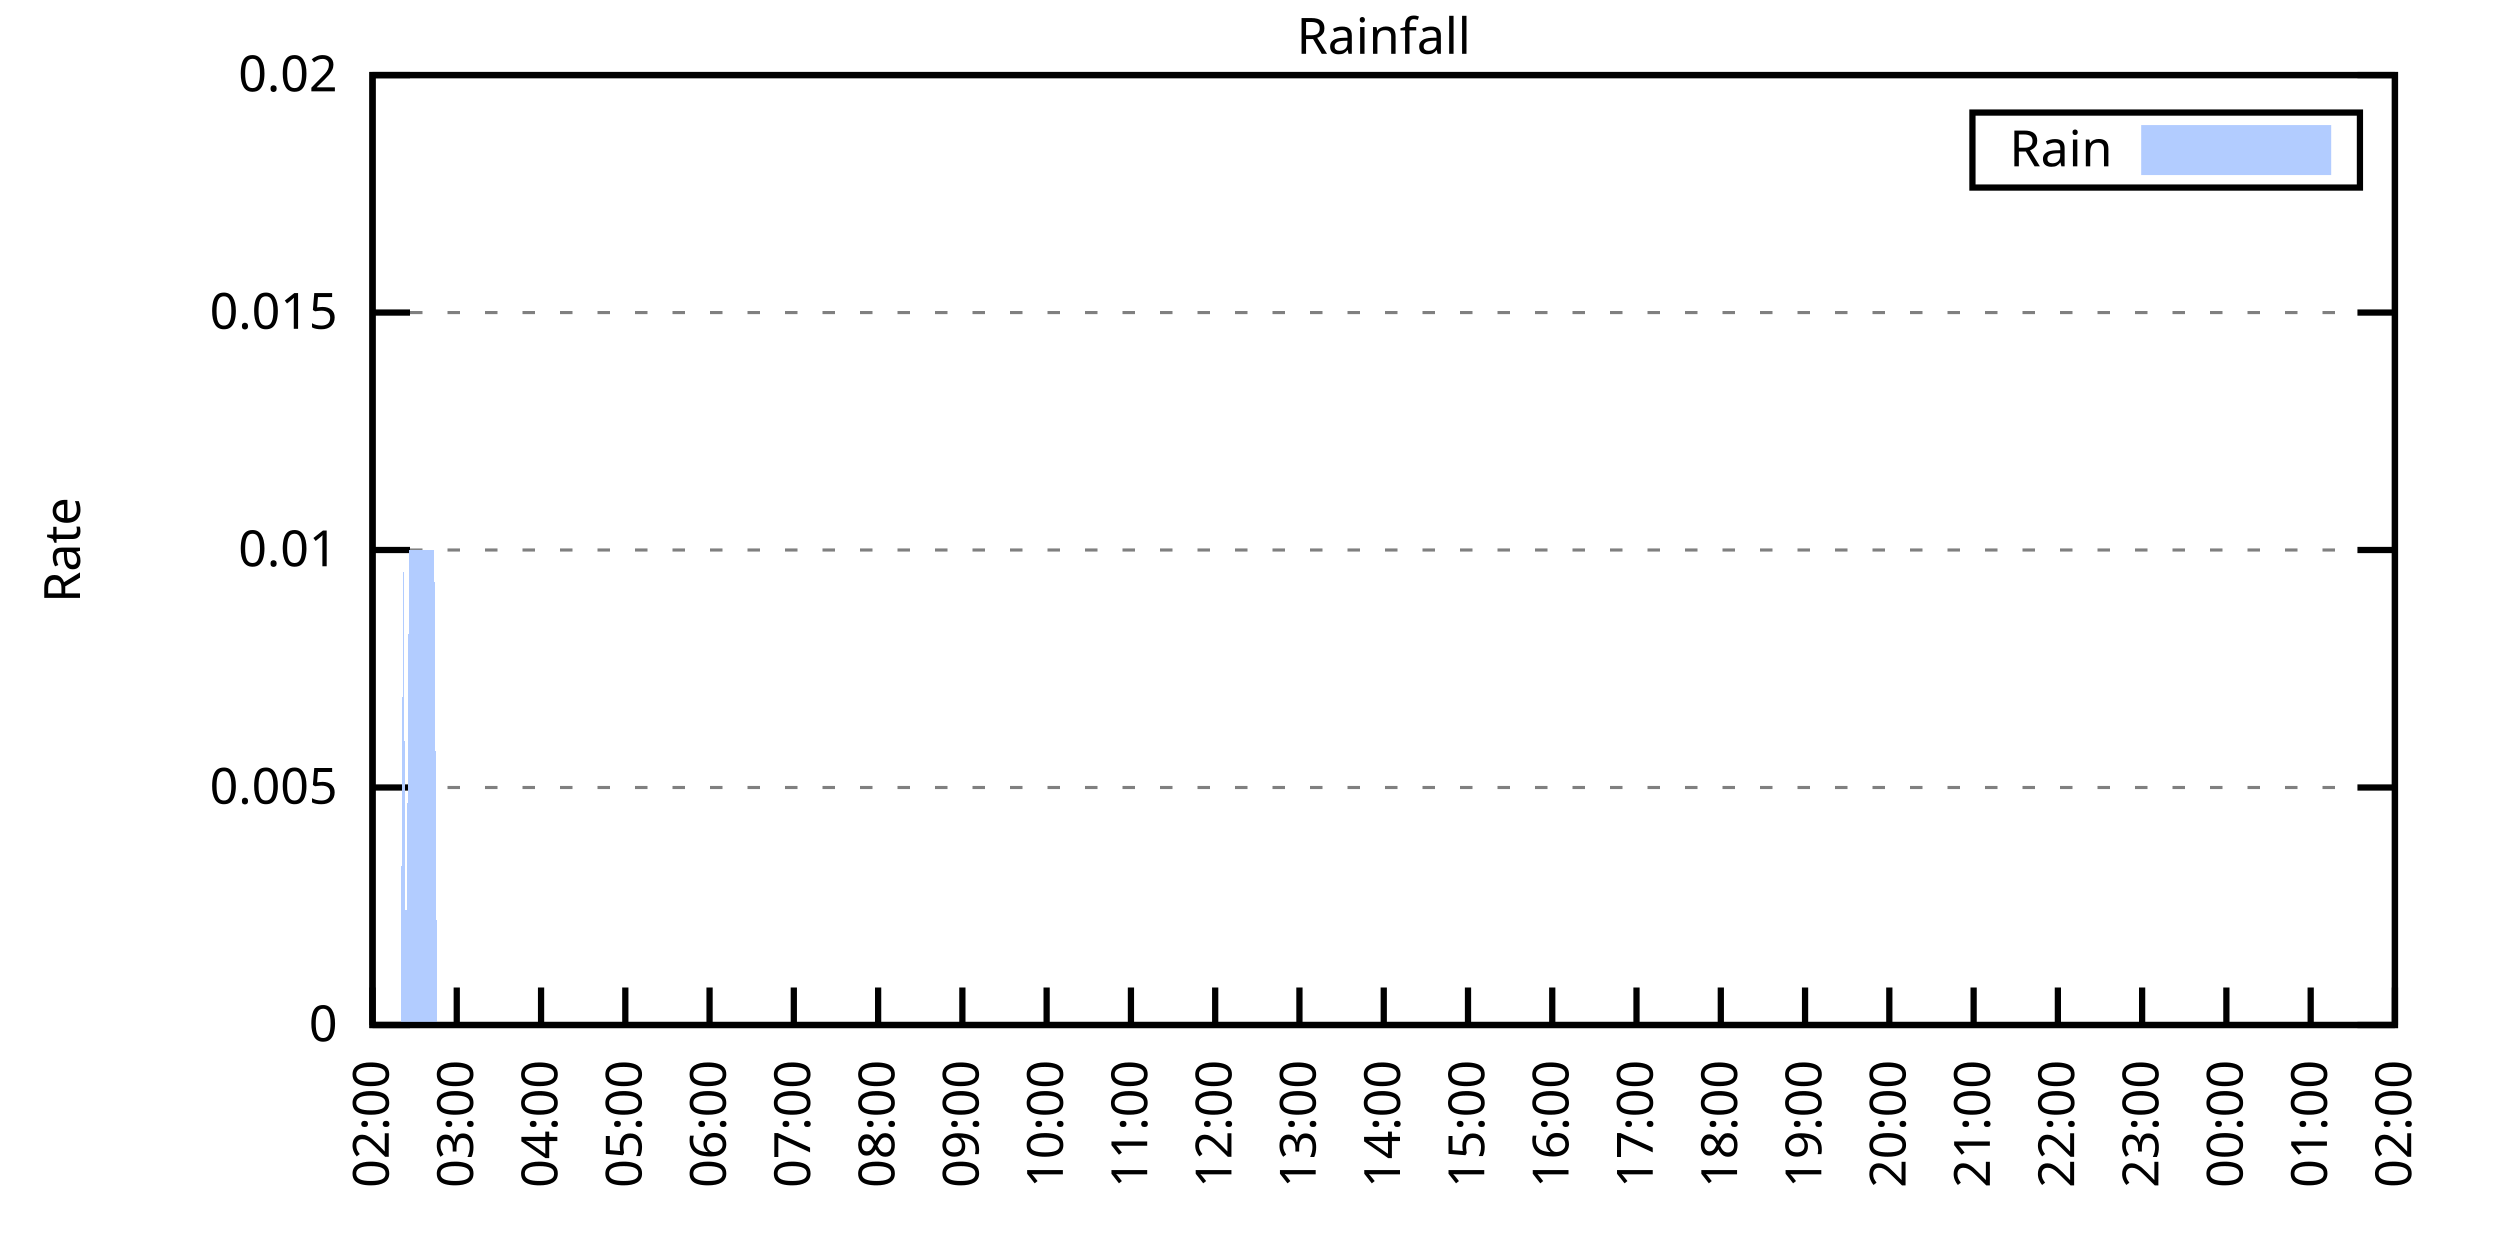
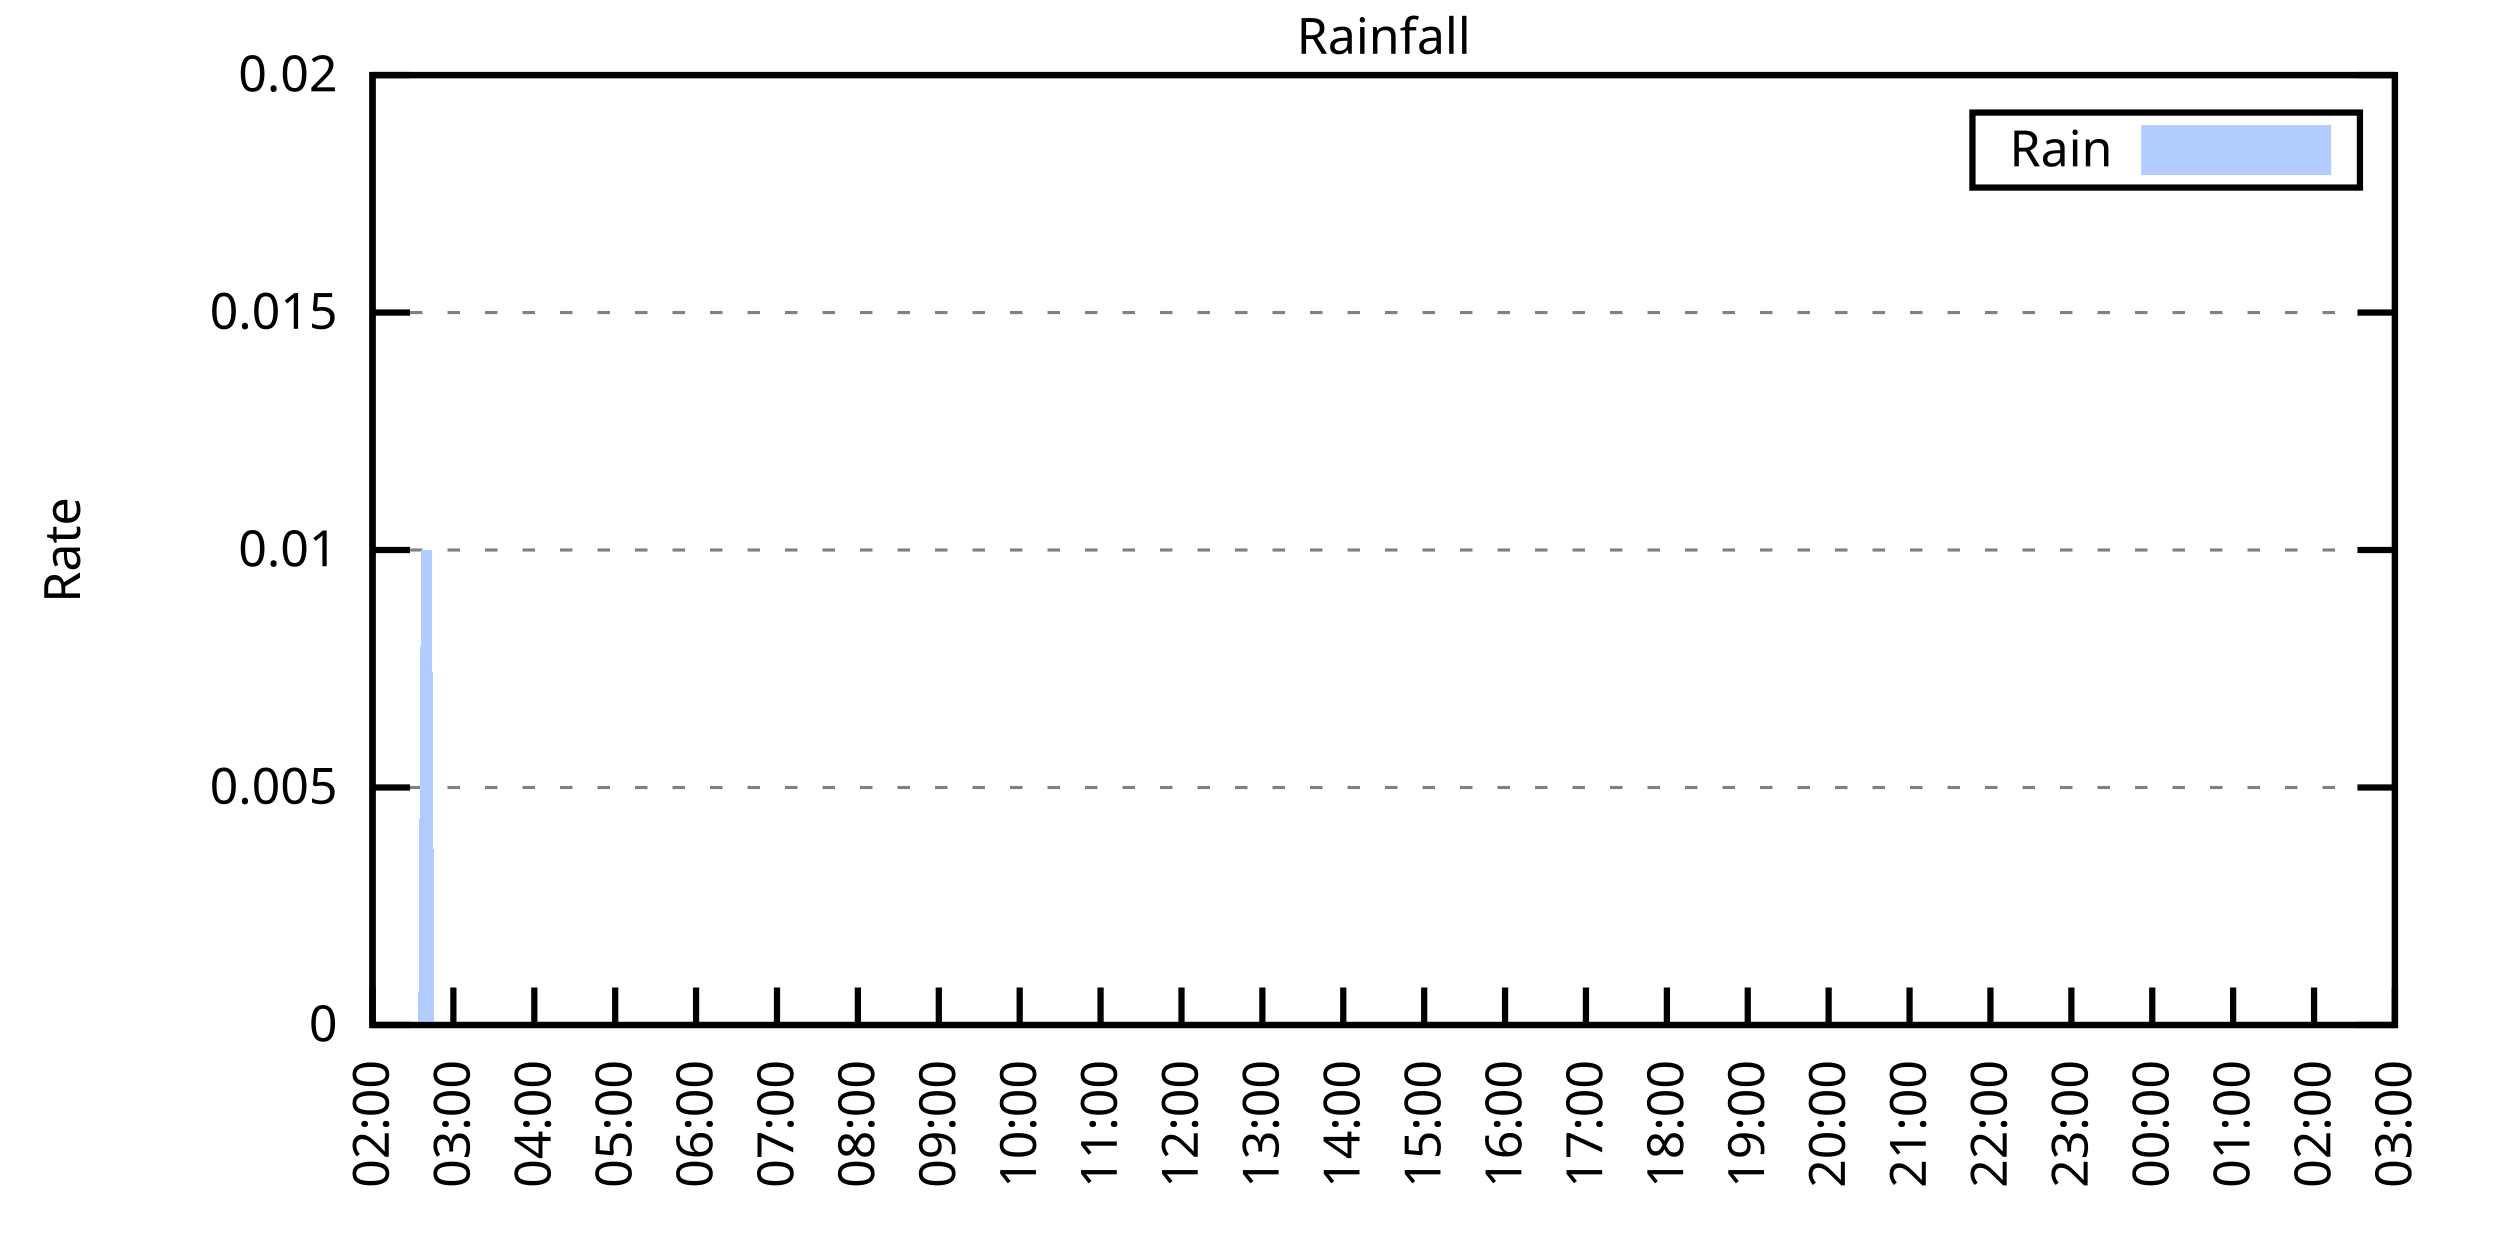
<svg xmlns="http://www.w3.org/2000/svg" xmlns:xlink="http://www.w3.org/1999/xlink" width="400" height="200" viewBox="0 0 400 200">
  <g id="gnuplot_canvas">
    <rect x="0" y="0" width="400" height="200" fill="none" />
    <defs>
      <circle id="gpDot" r="0.5" stroke-width="0.5" stroke="currentColor" />
      <path id="gpPt0" stroke-width="0.333" stroke="currentColor" d="M-1,0 h2 M0,-1 v2" />
      <path id="gpPt1" stroke-width="0.333" stroke="currentColor" d="M-1,-1 L1,1 M1,-1 L-1,1" />
      <path id="gpPt2" stroke-width="0.333" stroke="currentColor" d="M-1,0 L1,0 M0,-1 L0,1 M-1,-1 L1,1 M-1,1 L1,-1" />
      <rect id="gpPt3" stroke-width="0.333" stroke="currentColor" x="-1" y="-1" width="2" height="2" />
      <rect id="gpPt4" stroke-width="0.333" stroke="currentColor" fill="currentColor" x="-1" y="-1" width="2" height="2" />
      <circle id="gpPt5" stroke-width="0.333" stroke="currentColor" cx="0" cy="0" r="1" />
      <use xlink:href="#gpPt5" id="gpPt6" fill="currentColor" stroke="none" />
      <path id="gpPt7" stroke-width="0.333" stroke="currentColor" d="M0,-1.33 L-1.33,0.67 L1.33,0.67 z" />
      <use xlink:href="#gpPt7" id="gpPt8" fill="currentColor" stroke="none" />
      <use xlink:href="#gpPt7" id="gpPt9" stroke="currentColor" transform="rotate(180)" />
      <use xlink:href="#gpPt9" id="gpPt10" fill="currentColor" stroke="none" />
      <use xlink:href="#gpPt3" id="gpPt11" stroke="currentColor" transform="rotate(45)" />
      <use xlink:href="#gpPt11" id="gpPt12" fill="currentColor" stroke="none" />
      <path id="gpPt13" stroke-width="0.333" stroke="currentColor" d="M0,1.330 L1.265,0.411 L0.782,-1.067 L-0.782,-1.076 L-1.265,0.411 z" />
      <use xlink:href="#gpPt13" id="gpPt14" fill="currentColor" stroke="none" />
      <filter id="textbox" filterUnits="objectBoundingBox" x="0" y="0" height="1" width="1">
        <feFlood flood-color="white" flood-opacity="1" result="bgnd" />
        <feComposite in="SourceGraphic" in2="bgnd" operator="atop" />
      </filter>
      <filter id="greybox" filterUnits="objectBoundingBox" x="0" y="0" height="1" width="1">
        <feFlood flood-color="lightgrey" flood-opacity="1" result="grey" />
        <feComposite in="SourceGraphic" in2="grey" operator="atop" />
      </filter>
    </defs>
    <g fill="none" color="white" stroke="currentColor" stroke-width="1.00" stroke-linecap="butt" stroke-linejoin="miter">
</g>
    <g fill="none" color="black" stroke="currentColor" stroke-width="1.00" stroke-linecap="butt" stroke-linejoin="miter">
      <g stroke="none" shape-rendering="crispEdges">
        <polygon fill="rgb(255, 255, 255)" points="59.60,164.00 383.18,164.00 383.18,12.02 59.60,12.02 " />
      </g>
    </g>
    <g fill="none" color="black" stroke="currentColor" stroke-width="1.00" stroke-linecap="butt" stroke-linejoin="miter">
</g>
    <g fill="none" color="black" stroke="black" stroke-width="0.50" stroke-linecap="butt" stroke-linejoin="miter">
</g>
    <g fill="none" color="gray" stroke="currentColor" stroke-width="0.50" stroke-linecap="butt" stroke-linejoin="miter">
      <path stroke="gray" stroke-dasharray="2,4" class="gridline" d="M59.60,164.00 L383.19,164.00  " />
    </g>
    <g fill="none" color="gray" stroke="gray" stroke-width="1.00" stroke-linecap="butt" stroke-linejoin="miter">
</g>
    <g fill="none" color="black" stroke="currentColor" stroke-width="1.00" stroke-linecap="butt" stroke-linejoin="miter">
      <path stroke="black" d="M59.60,164.00 L65.60,164.00 M383.19,164.00 L377.19,164.00  " />
      <g transform="translate(54.00,166.60)" stroke="none" fill="black" font-family="Sans" font-size="8.00" text-anchor="end">
        <text>
          <tspan font-family="Sans"> 0</tspan>
        </text>
      </g>
    </g>
    <g fill="none" color="black" stroke="currentColor" stroke-width="1.00" stroke-linecap="butt" stroke-linejoin="miter">
</g>
    <g fill="none" color="black" stroke="black" stroke-width="0.50" stroke-linecap="butt" stroke-linejoin="miter">
</g>
    <g fill="none" color="gray" stroke="currentColor" stroke-width="0.50" stroke-linecap="butt" stroke-linejoin="miter">
      <path stroke="gray" stroke-dasharray="2,4" class="gridline" d="M59.60,126.00 L383.19,126.00  " />
    </g>
    <g fill="none" color="gray" stroke="gray" stroke-width="1.00" stroke-linecap="butt" stroke-linejoin="miter">
</g>
    <g fill="none" color="black" stroke="currentColor" stroke-width="1.00" stroke-linecap="butt" stroke-linejoin="miter">
      <path stroke="black" d="M59.60,126.00 L65.60,126.00 M383.19,126.00 L377.19,126.00  " />
      <g transform="translate(54.00,128.60)" stroke="none" fill="black" font-family="Sans" font-size="8.00" text-anchor="end">
        <text>
          <tspan font-family="Sans"> 0.005</tspan>
        </text>
      </g>
    </g>
    <g fill="none" color="black" stroke="currentColor" stroke-width="1.00" stroke-linecap="butt" stroke-linejoin="miter">
</g>
    <g fill="none" color="black" stroke="black" stroke-width="0.50" stroke-linecap="butt" stroke-linejoin="miter">
</g>
    <g fill="none" color="gray" stroke="currentColor" stroke-width="0.50" stroke-linecap="butt" stroke-linejoin="miter">
      <path stroke="gray" stroke-dasharray="2,4" class="gridline" d="M59.60,88.00 L383.19,88.00  " />
    </g>
    <g fill="none" color="gray" stroke="gray" stroke-width="1.00" stroke-linecap="butt" stroke-linejoin="miter">
</g>
    <g fill="none" color="black" stroke="currentColor" stroke-width="1.00" stroke-linecap="butt" stroke-linejoin="miter">
      <path stroke="black" d="M59.60,88.00 L65.60,88.00 M383.19,88.00 L377.19,88.00  " />
      <g transform="translate(54.00,90.60)" stroke="none" fill="black" font-family="Sans" font-size="8.00" text-anchor="end">
        <text>
          <tspan font-family="Sans"> 0.01</tspan>
        </text>
      </g>
    </g>
    <g fill="none" color="black" stroke="currentColor" stroke-width="1.00" stroke-linecap="butt" stroke-linejoin="miter">
</g>
    <g fill="none" color="black" stroke="black" stroke-width="0.50" stroke-linecap="butt" stroke-linejoin="miter">
</g>
    <g fill="none" color="gray" stroke="currentColor" stroke-width="0.50" stroke-linecap="butt" stroke-linejoin="miter">
      <path stroke="gray" stroke-dasharray="2,4" class="gridline" d="M59.60,50.01 L383.19,50.01  " />
    </g>
    <g fill="none" color="gray" stroke="gray" stroke-width="1.00" stroke-linecap="butt" stroke-linejoin="miter">
</g>
    <g fill="none" color="black" stroke="currentColor" stroke-width="1.00" stroke-linecap="butt" stroke-linejoin="miter">
      <path stroke="black" d="M59.60,50.01 L65.60,50.01 M383.19,50.01 L377.19,50.01  " />
      <g transform="translate(54.00,52.61)" stroke="none" fill="black" font-family="Sans" font-size="8.00" text-anchor="end">
        <text>
          <tspan font-family="Sans"> 0.015</tspan>
        </text>
      </g>
    </g>
    <g fill="none" color="black" stroke="currentColor" stroke-width="1.00" stroke-linecap="butt" stroke-linejoin="miter">
</g>
    <g fill="none" color="black" stroke="black" stroke-width="0.50" stroke-linecap="butt" stroke-linejoin="miter">
</g>
    <g fill="none" color="gray" stroke="currentColor" stroke-width="0.50" stroke-linecap="butt" stroke-linejoin="miter">
      <path stroke="gray" stroke-dasharray="2,4" class="gridline" d="M59.60,12.01 L383.19,12.01  " />
    </g>
    <g fill="none" color="gray" stroke="gray" stroke-width="1.00" stroke-linecap="butt" stroke-linejoin="miter">
</g>
    <g fill="none" color="black" stroke="currentColor" stroke-width="1.00" stroke-linecap="butt" stroke-linejoin="miter">
      <path stroke="black" d="M59.60,12.01 L65.60,12.01 M383.19,12.01 L377.19,12.01  " />
      <g transform="translate(54.00,14.61)" stroke="none" fill="black" font-family="Sans" font-size="8.00" text-anchor="end">
        <text>
          <tspan font-family="Sans"> 0.02</tspan>
        </text>
      </g>
    </g>
    <g fill="none" color="black" stroke="currentColor" stroke-width="1.00" stroke-linecap="butt" stroke-linejoin="miter">
      <path stroke="black" d="M59.60,164.00 L59.60,158.00  " />
      <g transform="translate(62.20,169.60) rotate(270.00)" stroke="none" fill="black" font-family="Sans" font-size="8.00" text-anchor="end">
        <text>
          <tspan font-family="Sans">02:00</tspan>
        </text>
      </g>
    </g>
    <g fill="none" color="black" stroke="currentColor" stroke-width="1.00" stroke-linecap="butt" stroke-linejoin="miter">
-       <path stroke="black" d="M73.08,164.00 L73.08,158.00  " />
-       <g transform="translate(75.68,169.60) rotate(270.00)" stroke="none" fill="black" font-family="Sans" font-size="8.00" text-anchor="end">
+       <path stroke="black" d="M72.54,164.00 L72.54,158.00  " />
+       <g transform="translate(75.14,169.60) rotate(270.00)" stroke="none" fill="black" font-family="Sans" font-size="8.00" text-anchor="end">
        <text>
          <tspan font-family="Sans">03:00</tspan>
        </text>
      </g>
    </g>
    <g fill="none" color="black" stroke="currentColor" stroke-width="1.00" stroke-linecap="butt" stroke-linejoin="miter">
-       <path stroke="black" d="M86.57,164.00 L86.57,158.00  " />
-       <g transform="translate(89.17,169.60) rotate(270.00)" stroke="none" fill="black" font-family="Sans" font-size="8.00" text-anchor="end">
+       <path stroke="black" d="M85.49,164.00 L85.49,158.00  " />
+       <g transform="translate(88.09,169.60) rotate(270.00)" stroke="none" fill="black" font-family="Sans" font-size="8.00" text-anchor="end">
        <text>
          <tspan font-family="Sans">04:00</tspan>
        </text>
      </g>
    </g>
    <g fill="none" color="black" stroke="currentColor" stroke-width="1.00" stroke-linecap="butt" stroke-linejoin="miter">
-       <path stroke="black" d="M100.05,164.00 L100.05,158.00  " />
-       <g transform="translate(102.65,169.60) rotate(270.00)" stroke="none" fill="black" font-family="Sans" font-size="8.00" text-anchor="end">
+       <path stroke="black" d="M98.43,164.00 L98.43,158.00  " />
+       <g transform="translate(101.03,169.60) rotate(270.00)" stroke="none" fill="black" font-family="Sans" font-size="8.00" text-anchor="end">
        <text>
          <tspan font-family="Sans">05:00</tspan>
        </text>
      </g>
    </g>
    <g fill="none" color="black" stroke="currentColor" stroke-width="1.00" stroke-linecap="butt" stroke-linejoin="miter">
-       <path stroke="black" d="M113.53,164.00 L113.53,158.00  " />
-       <g transform="translate(116.13,169.60) rotate(270.00)" stroke="none" fill="black" font-family="Sans" font-size="8.00" text-anchor="end">
+       <path stroke="black" d="M111.37,164.00 L111.37,158.00  " />
+       <g transform="translate(113.97,169.60) rotate(270.00)" stroke="none" fill="black" font-family="Sans" font-size="8.00" text-anchor="end">
        <text>
          <tspan font-family="Sans">06:00</tspan>
        </text>
      </g>
    </g>
    <g fill="none" color="black" stroke="currentColor" stroke-width="1.00" stroke-linecap="butt" stroke-linejoin="miter">
-       <path stroke="black" d="M127.01,164.00 L127.01,158.00  " />
-       <g transform="translate(129.61,169.60) rotate(270.00)" stroke="none" fill="black" font-family="Sans" font-size="8.00" text-anchor="end">
+       <path stroke="black" d="M124.32,164.00 L124.32,158.00  " />
+       <g transform="translate(126.92,169.60) rotate(270.00)" stroke="none" fill="black" font-family="Sans" font-size="8.00" text-anchor="end">
        <text>
          <tspan font-family="Sans">07:00</tspan>
        </text>
      </g>
    </g>
    <g fill="none" color="black" stroke="currentColor" stroke-width="1.00" stroke-linecap="butt" stroke-linejoin="miter">
-       <path stroke="black" d="M140.50,164.00 L140.50,158.00  " />
-       <g transform="translate(143.10,169.60) rotate(270.00)" stroke="none" fill="black" font-family="Sans" font-size="8.00" text-anchor="end">
+       <path stroke="black" d="M137.26,164.00 L137.26,158.00  " />
+       <g transform="translate(139.86,169.60) rotate(270.00)" stroke="none" fill="black" font-family="Sans" font-size="8.00" text-anchor="end">
        <text>
          <tspan font-family="Sans">08:00</tspan>
        </text>
      </g>
    </g>
    <g fill="none" color="black" stroke="currentColor" stroke-width="1.00" stroke-linecap="butt" stroke-linejoin="miter">
-       <path stroke="black" d="M153.98,164.00 L153.98,158.00  " />
-       <g transform="translate(156.58,169.60) rotate(270.00)" stroke="none" fill="black" font-family="Sans" font-size="8.00" text-anchor="end">
+       <path stroke="black" d="M150.21,164.00 L150.21,158.00  " />
+       <g transform="translate(152.81,169.60) rotate(270.00)" stroke="none" fill="black" font-family="Sans" font-size="8.00" text-anchor="end">
        <text>
          <tspan font-family="Sans">09:00</tspan>
        </text>
      </g>
    </g>
    <g fill="none" color="black" stroke="currentColor" stroke-width="1.00" stroke-linecap="butt" stroke-linejoin="miter">
-       <path stroke="black" d="M167.46,164.00 L167.46,158.00  " />
-       <g transform="translate(170.06,169.60) rotate(270.00)" stroke="none" fill="black" font-family="Sans" font-size="8.00" text-anchor="end">
+       <path stroke="black" d="M163.15,164.00 L163.15,158.00  " />
+       <g transform="translate(165.75,169.60) rotate(270.00)" stroke="none" fill="black" font-family="Sans" font-size="8.00" text-anchor="end">
        <text>
          <tspan font-family="Sans">10:00</tspan>
        </text>
      </g>
    </g>
    <g fill="none" color="black" stroke="currentColor" stroke-width="1.00" stroke-linecap="butt" stroke-linejoin="miter">
-       <path stroke="black" d="M180.95,164.00 L180.95,158.00  " />
-       <g transform="translate(183.55,169.60) rotate(270.00)" stroke="none" fill="black" font-family="Sans" font-size="8.00" text-anchor="end">
+       <path stroke="black" d="M176.09,164.00 L176.09,158.00  " />
+       <g transform="translate(178.69,169.60) rotate(270.00)" stroke="none" fill="black" font-family="Sans" font-size="8.00" text-anchor="end">
        <text>
          <tspan font-family="Sans">11:00</tspan>
        </text>
      </g>
    </g>
    <g fill="none" color="black" stroke="currentColor" stroke-width="1.00" stroke-linecap="butt" stroke-linejoin="miter">
-       <path stroke="black" d="M194.43,164.00 L194.43,158.00  " />
-       <g transform="translate(197.03,169.60) rotate(270.00)" stroke="none" fill="black" font-family="Sans" font-size="8.00" text-anchor="end">
+       <path stroke="black" d="M189.04,164.00 L189.04,158.00  " />
+       <g transform="translate(191.64,169.60) rotate(270.00)" stroke="none" fill="black" font-family="Sans" font-size="8.00" text-anchor="end">
        <text>
          <tspan font-family="Sans">12:00</tspan>
        </text>
      </g>
    </g>
    <g fill="none" color="black" stroke="currentColor" stroke-width="1.00" stroke-linecap="butt" stroke-linejoin="miter">
-       <path stroke="black" d="M207.91,164.00 L207.91,158.00  " />
-       <g transform="translate(210.51,169.60) rotate(270.00)" stroke="none" fill="black" font-family="Sans" font-size="8.00" text-anchor="end">
+       <path stroke="black" d="M201.98,164.00 L201.98,158.00  " />
+       <g transform="translate(204.58,169.60) rotate(270.00)" stroke="none" fill="black" font-family="Sans" font-size="8.00" text-anchor="end">
        <text>
          <tspan font-family="Sans">13:00</tspan>
        </text>
      </g>
    </g>
    <g fill="none" color="black" stroke="currentColor" stroke-width="1.00" stroke-linecap="butt" stroke-linejoin="miter">
-       <path stroke="black" d="M221.40,164.00 L221.40,158.00  " />
-       <g transform="translate(224.00,169.60) rotate(270.00)" stroke="none" fill="black" font-family="Sans" font-size="8.00" text-anchor="end">
+       <path stroke="black" d="M214.92,164.00 L214.92,158.00  " />
+       <g transform="translate(217.52,169.60) rotate(270.00)" stroke="none" fill="black" font-family="Sans" font-size="8.00" text-anchor="end">
        <text>
          <tspan font-family="Sans">14:00</tspan>
        </text>
      </g>
    </g>
    <g fill="none" color="black" stroke="currentColor" stroke-width="1.00" stroke-linecap="butt" stroke-linejoin="miter">
-       <path stroke="black" d="M234.88,164.00 L234.88,158.00  " />
-       <g transform="translate(237.48,169.60) rotate(270.00)" stroke="none" fill="black" font-family="Sans" font-size="8.00" text-anchor="end">
+       <path stroke="black" d="M227.87,164.00 L227.87,158.00  " />
+       <g transform="translate(230.47,169.60) rotate(270.00)" stroke="none" fill="black" font-family="Sans" font-size="8.00" text-anchor="end">
        <text>
          <tspan font-family="Sans">15:00</tspan>
        </text>
      </g>
    </g>
    <g fill="none" color="black" stroke="currentColor" stroke-width="1.00" stroke-linecap="butt" stroke-linejoin="miter">
-       <path stroke="black" d="M248.36,164.00 L248.36,158.00  " />
-       <g transform="translate(250.96,169.60) rotate(270.00)" stroke="none" fill="black" font-family="Sans" font-size="8.00" text-anchor="end">
+       <path stroke="black" d="M240.81,164.00 L240.81,158.00  " />
+       <g transform="translate(243.41,169.60) rotate(270.00)" stroke="none" fill="black" font-family="Sans" font-size="8.00" text-anchor="end">
        <text>
          <tspan font-family="Sans">16:00</tspan>
        </text>
      </g>
    </g>
    <g fill="none" color="black" stroke="currentColor" stroke-width="1.00" stroke-linecap="butt" stroke-linejoin="miter">
-       <path stroke="black" d="M261.84,164.00 L261.84,158.00  " />
-       <g transform="translate(264.44,169.60) rotate(270.00)" stroke="none" fill="black" font-family="Sans" font-size="8.00" text-anchor="end">
+       <path stroke="black" d="M253.75,164.00 L253.75,158.00  " />
+       <g transform="translate(256.35,169.60) rotate(270.00)" stroke="none" fill="black" font-family="Sans" font-size="8.00" text-anchor="end">
        <text>
          <tspan font-family="Sans">17:00</tspan>
        </text>
      </g>
    </g>
    <g fill="none" color="black" stroke="currentColor" stroke-width="1.00" stroke-linecap="butt" stroke-linejoin="miter">
-       <path stroke="black" d="M275.33,164.00 L275.33,158.00  " />
-       <g transform="translate(277.93,169.60) rotate(270.00)" stroke="none" fill="black" font-family="Sans" font-size="8.00" text-anchor="end">
+       <path stroke="black" d="M266.70,164.00 L266.70,158.00  " />
+       <g transform="translate(269.30,169.60) rotate(270.00)" stroke="none" fill="black" font-family="Sans" font-size="8.00" text-anchor="end">
        <text>
          <tspan font-family="Sans">18:00</tspan>
        </text>
      </g>
    </g>
    <g fill="none" color="black" stroke="currentColor" stroke-width="1.00" stroke-linecap="butt" stroke-linejoin="miter">
-       <path stroke="black" d="M288.81,164.00 L288.81,158.00  " />
-       <g transform="translate(291.41,169.60) rotate(270.00)" stroke="none" fill="black" font-family="Sans" font-size="8.00" text-anchor="end">
+       <path stroke="black" d="M279.64,164.00 L279.64,158.00  " />
+       <g transform="translate(282.24,169.60) rotate(270.00)" stroke="none" fill="black" font-family="Sans" font-size="8.00" text-anchor="end">
        <text>
          <tspan font-family="Sans">19:00</tspan>
        </text>
      </g>
    </g>
    <g fill="none" color="black" stroke="currentColor" stroke-width="1.00" stroke-linecap="butt" stroke-linejoin="miter">
-       <path stroke="black" d="M302.29,164.00 L302.29,158.00  " />
-       <g transform="translate(304.89,169.60) rotate(270.00)" stroke="none" fill="black" font-family="Sans" font-size="8.00" text-anchor="end">
+       <path stroke="black" d="M292.58,164.00 L292.58,158.00  " />
+       <g transform="translate(295.18,169.60) rotate(270.00)" stroke="none" fill="black" font-family="Sans" font-size="8.00" text-anchor="end">
        <text>
          <tspan font-family="Sans">20:00</tspan>
        </text>
      </g>
    </g>
    <g fill="none" color="black" stroke="currentColor" stroke-width="1.00" stroke-linecap="butt" stroke-linejoin="miter">
-       <path stroke="black" d="M315.78,164.00 L315.78,158.00  " />
-       <g transform="translate(318.38,169.60) rotate(270.00)" stroke="none" fill="black" font-family="Sans" font-size="8.00" text-anchor="end">
+       <path stroke="black" d="M305.53,164.00 L305.53,158.00  " />
+       <g transform="translate(308.13,169.60) rotate(270.00)" stroke="none" fill="black" font-family="Sans" font-size="8.00" text-anchor="end">
        <text>
          <tspan font-family="Sans">21:00</tspan>
        </text>
      </g>
    </g>
    <g fill="none" color="black" stroke="currentColor" stroke-width="1.00" stroke-linecap="butt" stroke-linejoin="miter">
-       <path stroke="black" d="M329.26,164.00 L329.26,158.00  " />
-       <g transform="translate(331.86,169.60) rotate(270.00)" stroke="none" fill="black" font-family="Sans" font-size="8.00" text-anchor="end">
+       <path stroke="black" d="M318.47,164.00 L318.47,158.00  " />
+       <g transform="translate(321.07,169.60) rotate(270.00)" stroke="none" fill="black" font-family="Sans" font-size="8.00" text-anchor="end">
        <text>
          <tspan font-family="Sans">22:00</tspan>
        </text>
      </g>
    </g>
    <g fill="none" color="black" stroke="currentColor" stroke-width="1.00" stroke-linecap="butt" stroke-linejoin="miter">
-       <path stroke="black" d="M342.74,164.00 L342.74,158.00  " />
-       <g transform="translate(345.34,169.60) rotate(270.00)" stroke="none" fill="black" font-family="Sans" font-size="8.00" text-anchor="end">
+       <path stroke="black" d="M331.42,164.00 L331.42,158.00  " />
+       <g transform="translate(334.02,169.60) rotate(270.00)" stroke="none" fill="black" font-family="Sans" font-size="8.00" text-anchor="end">
        <text>
          <tspan font-family="Sans">23:00</tspan>
        </text>
      </g>
    </g>
    <g fill="none" color="black" stroke="currentColor" stroke-width="1.00" stroke-linecap="butt" stroke-linejoin="miter">
-       <path stroke="black" d="M356.22,164.00 L356.22,158.00  " />
-       <g transform="translate(358.82,169.60) rotate(270.00)" stroke="none" fill="black" font-family="Sans" font-size="8.00" text-anchor="end">
+       <path stroke="black" d="M344.36,164.00 L344.36,158.00  " />
+       <g transform="translate(346.96,169.60) rotate(270.00)" stroke="none" fill="black" font-family="Sans" font-size="8.00" text-anchor="end">
        <text>
          <tspan font-family="Sans">00:00</tspan>
        </text>
      </g>
    </g>
    <g fill="none" color="black" stroke="currentColor" stroke-width="1.00" stroke-linecap="butt" stroke-linejoin="miter">
-       <path stroke="black" d="M369.71,164.00 L369.71,158.00  " />
-       <g transform="translate(372.31,169.60) rotate(270.00)" stroke="none" fill="black" font-family="Sans" font-size="8.00" text-anchor="end">
+       <path stroke="black" d="M357.30,164.00 L357.30,158.00  " />
+       <g transform="translate(359.90,169.60) rotate(270.00)" stroke="none" fill="black" font-family="Sans" font-size="8.00" text-anchor="end">
        <text>
          <tspan font-family="Sans">01:00</tspan>
+         </text>
+       </g>
+     </g>
+     <g fill="none" color="black" stroke="currentColor" stroke-width="1.00" stroke-linecap="butt" stroke-linejoin="miter">
+       <path stroke="black" d="M370.25,164.00 L370.25,158.00  " />
+       <g transform="translate(372.85,169.60) rotate(270.00)" stroke="none" fill="black" font-family="Sans" font-size="8.00" text-anchor="end">
+         <text>
+           <tspan font-family="Sans">02:00</tspan>
        </text>
      </g>
    </g>
    <g fill="none" color="black" stroke="currentColor" stroke-width="1.00" stroke-linecap="butt" stroke-linejoin="miter">
      <path stroke="black" d="M383.19,164.00 L383.19,158.00  " />
      <g transform="translate(385.79,169.60) rotate(270.00)" stroke="none" fill="black" font-family="Sans" font-size="8.00" text-anchor="end">
        <text>
-           <tspan font-family="Sans">02:00</tspan>
+           <tspan font-family="Sans">03:00</tspan>
        </text>
      </g>
    </g>
    <g fill="none" color="black" stroke="currentColor" stroke-width="1.00" stroke-linecap="butt" stroke-linejoin="miter">
</g>
    <g fill="none" color="black" stroke="currentColor" stroke-width="1.00" stroke-linecap="butt" stroke-linejoin="miter">
      <path stroke="black" d="M59.60,12.01 L59.60,164.00 L383.19,164.00 L383.19,12.01 L59.60,12.01 Z  " />
    </g>
    <g fill="none" color="black" stroke="currentColor" stroke-width="1.00" stroke-linecap="butt" stroke-linejoin="miter">
</g>
    <g fill="none" color="black" stroke="currentColor" stroke-width="1.00" stroke-linecap="butt" stroke-linejoin="miter">
      <path stroke="black" d="M315.59,30.01 L315.59,18.01 L377.59,18.01 L377.59,30.01 L315.59,30.01 Z  " />
    </g>
    <g id="Rainfall_plot_1">
      <g fill="none" color="white" stroke="black" stroke-width="2.00" stroke-linecap="butt" stroke-linejoin="miter">
</g>
      <g fill="none" color="black" stroke="currentColor" stroke-width="2.00" stroke-linecap="butt" stroke-linejoin="miter">
        <g transform="translate(337.99,26.61)" stroke="none" fill="black" font-family="Sans" font-size="8.00" text-anchor="end">
          <text>
            <tspan font-family="Sans">Rain</tspan>
          </text>
        </g>
      </g>
      <g fill="none" color="black" stroke="currentColor" stroke-width="2.00" stroke-linecap="butt" stroke-linejoin="miter">
        <g stroke="none" shape-rendering="crispEdges">
          <polygon fill="rgb(178, 204, 255)" points="343.59,27.01 371.99,27.01 371.99,21.01 343.59,21.01 " />
        </g>
        <path stroke="rgb(178, 204, 255)" d="M343.59,27.01 L371.99,27.01 L371.99,21.01 L343.59,21.01 L343.59,27.01 Z  " />
      </g>
      <g fill="none" color="black" stroke="currentColor" stroke-width="2.00" stroke-linecap="butt" stroke-linejoin="miter">
        <g stroke="none" shape-rendering="crispEdges">
-           <polygon fill="rgb(178, 204, 255)" points="60.05,164.00 60.50,164.00 60.95,164.00 61.40,164.00 61.85,164.00 62.30,164.00 62.75,164.00 63.20,164.00 63.64,164.00 64.09,164.00 64.54,88.00 64.99,164.00 65.44,88.00 65.89,88.00 66.34,88.00 66.79,88.00 67.24,88.00 67.69,88.00 68.14,88.00 68.59,88.00 69.04,88.00 69.49,88.00 69.94,164.00 70.39,164.00 70.84,164.00 71.29,164.00 71.73,164.00 72.18,164.00 72.63,164.00 73.08,164.00 73.53,164.00 73.98,164.00 74.43,164.00 74.88,164.00 75.33,164.00 75.78,164.00 76.23,164.00 76.68,164.00 77.13,164.00 77.58,164.00 78.03,164.00 78.48,164.00 78.93,164.00 79.37,164.00 79.82,164.00 80.27,164.00 80.72,164.00 81.17,164.00 81.62,164.00 82.07,164.00 82.52,164.00 82.97,164.00 83.42,164.00 83.87,164.00 84.32,164.00 84.77,164.00 85.22,164.00 85.67,164.00 86.12,164.00 86.57,164.00 87.02,164.00 87.46,164.00 87.91,164.00 88.36,164.00 88.81,164.00 89.26,164.00 89.71,164.00 90.16,164.00 90.61,164.00 91.06,164.00 91.51,164.00 91.96,164.00 92.41,164.00 92.86,164.00 93.31,164.00 93.76,164.00 94.21,164.00 94.66,164.00 95.11,164.00 95.55,164.00 96.00,164.00 96.45,164.00 96.90,164.00 97.35,164.00 97.80,164.00 98.25,164.00 98.70,164.00 99.15,164.00 99.60,164.00 100.05,164.00 100.50,164.00 100.95,164.00 101.40,164.00 101.85,164.00 102.30,164.00 102.75,164.00 103.19,164.00 103.64,164.00 104.09,164.00 104.54,164.00 104.99,164.00 105.44,164.00 105.89,164.00 106.34,164.00 106.79,164.00 107.24,164.00 107.69,164.00 108.14,164.00 108.59,164.00 109.04,164.00 109.49,164.00 109.94,164.00 110.39,164.00 110.84,164.00 111.28,164.00 111.73,164.00 112.18,164.00 112.63,164.00 113.08,164.00 113.53,164.00 113.98,164.00 114.43,164.00 114.88,164.00 115.33,164.00 115.78,164.00 116.23,164.00 116.68,164.00 117.13,164.00 117.58,164.00 118.03,164.00 118.48,164.00 118.92,164.00 119.37,164.00 119.82,164.00 120.27,164.00 120.72,164.00 121.17,164.00 121.62,164.00 122.07,164.00 122.52,164.00 122.97,164.00 123.42,164.00 123.87,164.00 124.32,164.00 124.77,164.00 125.22,164.00 125.67,164.00 126.12,164.00 126.57,164.00 127.01,164.00 127.46,164.00 127.91,164.00 128.36,164.00 128.81,164.00 129.26,164.00 129.71,164.00 130.16,164.00 130.61,164.00 131.06,164.00 131.51,164.00 131.96,164.00 132.41,164.00 132.86,164.00 133.31,164.00 133.76,164.00 134.21,164.00 134.65,164.00 135.10,164.00 135.55,164.00 136.00,164.00 136.45,164.00 136.90,164.00 137.35,164.00 137.80,164.00 138.25,164.00 138.70,164.00 139.15,164.00 139.60,164.00 140.05,164.00 140.50,164.00 140.95,164.00 141.40,164.00 141.85,164.00 142.30,164.00 142.74,164.00 143.19,164.00 143.64,164.00 144.09,164.00 144.54,164.00 144.99,164.00 145.44,164.00 145.89,164.00 146.34,164.00 146.79,164.00 147.24,164.00 147.69,164.00 148.14,164.00 148.59,164.00 149.04,164.00 149.49,164.00 149.94,164.00 150.38,164.00 150.83,164.00 151.28,164.00 151.73,164.00 152.18,164.00 152.63,164.00 153.08,164.00 153.53,164.00 153.98,164.00 154.43,164.00 154.88,164.00 155.33,164.00 155.78,164.00 156.23,164.00 156.68,164.00 157.13,164.00 157.58,164.00 158.03,164.00 158.47,164.00 158.92,164.00 159.37,164.00 159.82,164.00 160.27,164.00 160.72,164.00 161.17,164.00 161.62,164.00 162.07,164.00 162.52,164.00 162.97,164.00 163.42,164.00 163.87,164.00 164.32,164.00 164.77,164.00 165.22,164.00 165.67,164.00 166.12,164.00 166.56,164.00 167.01,164.00 167.46,164.00 167.91,164.00 168.36,164.00 168.81,164.00 169.26,164.00 169.71,164.00 170.16,164.00 170.61,164.00 171.06,164.00 171.51,164.00 171.96,164.00 172.41,164.00 172.86,164.00 173.31,164.00 173.76,164.00 174.20,164.00 174.65,164.00 175.10,164.00 175.55,164.00 176.00,164.00 176.45,164.00 176.90,164.00 177.35,164.00 177.80,164.00 178.25,164.00 178.70,164.00 179.15,164.00 179.60,164.00 180.05,164.00 180.50,164.00 180.95,164.00 181.40,164.00 181.85,164.00 182.29,164.00 182.74,164.00 183.19,164.00 183.64,164.00 184.09,164.00 184.54,164.00 184.99,164.00 185.44,164.00 185.89,164.00 186.34,164.00 186.79,164.00 187.24,164.00 187.69,164.00 188.14,164.00 188.59,164.00 189.04,164.00 189.49,164.00 189.93,164.00 190.38,164.00 190.83,164.00 191.28,164.00 191.73,164.00 192.18,164.00 192.63,164.00 193.08,164.00 193.53,164.00 193.98,164.00 194.43,164.00 194.88,164.00 195.33,164.00 195.78,164.00 196.23,164.00 196.68,164.00 197.13,164.00 197.58,164.00 198.02,164.00 198.47,164.00 198.92,164.00 199.37,164.00 199.82,164.00 200.27,164.00 200.72,164.00 201.17,164.00 201.62,164.00 202.07,164.00 202.52,164.00 202.97,164.00 203.42,164.00 203.87,164.00 204.32,164.00 204.77,164.00 205.22,164.00 205.66,164.00 206.11,164.00 206.56,164.00 207.01,164.00 207.46,164.00 207.91,164.00 208.36,164.00 208.81,164.00 209.26,164.00 209.71,164.00 210.16,164.00 210.61,164.00 211.06,164.00 211.51,164.00 211.96,164.00 212.41,164.00 212.86,164.00 213.31,164.00 213.75,164.00 214.20,164.00 214.65,164.00 215.10,164.00 215.55,164.00 216.00,164.00 216.45,164.00 216.90,164.00 217.35,164.00 217.80,164.00 218.25,164.00 218.70,164.00 219.15,164.00 219.60,164.00 220.05,164.00 220.50,164.00 220.95,164.00 221.40,164.00 221.84,164.00 222.29,164.00 222.74,164.00 223.19,164.00 223.64,164.00 224.09,164.00 224.54,164.00 224.99,164.00 225.44,164.00 225.89,164.00 226.34,164.00 226.79,164.00 227.24,164.00 227.69,164.00 228.14,164.00 228.59,164.00 229.04,164.00 229.48,164.00 229.93,164.00 230.38,164.00 230.83,164.00 231.28,164.00 231.73,164.00 232.18,164.00 232.63,164.00 233.08,164.00 233.53,164.00 233.98,164.00 234.43,164.00 234.88,164.00 235.33,164.00 235.78,164.00 236.23,164.00 236.68,164.00 237.13,164.00 237.57,164.00 238.02,164.00 238.47,164.00 238.92,164.00 239.37,164.00 239.82,164.00 240.27,164.00 240.72,164.00 241.17,164.00 241.62,164.00 242.07,164.00 242.52,164.00 242.97,164.00 243.42,164.00 243.87,164.00 244.32,164.00 244.77,164.00 245.21,164.00 245.66,164.00 246.11,164.00 246.56,164.00 247.01,164.00 247.46,164.00 247.91,164.00 248.36,164.00 248.81,164.00 249.26,164.00 249.71,164.00 250.16,164.00 250.61,164.00 251.06,164.00 251.51,164.00 251.96,164.00 252.41,164.00 252.86,164.00 253.30,164.00 253.75,164.00 254.20,164.00 254.65,164.00 255.10,164.00 255.55,164.00 256.00,164.00 256.45,164.00 256.90,164.00 257.35,164.00 257.80,164.00 258.25,164.00 258.70,164.00 259.15,164.00 259.60,164.00 260.05,164.00 260.50,164.00 260.94,164.00 261.39,164.00 261.84,164.00 262.29,164.00 262.74,164.00 263.19,164.00 263.64,164.00 264.09,164.00 264.54,164.00 264.99,164.00 265.44,164.00 265.89,164.00 266.34,164.00 266.79,164.00 267.24,164.00 267.69,164.00 268.14,164.00 268.59,164.00 269.03,164.00 269.48,164.00 269.93,164.00 270.38,164.00 270.83,164.00 271.28,164.00 271.73,164.00 272.18,164.00 272.63,164.00 273.08,164.00 273.53,164.00 273.98,164.00 274.43,164.00 274.88,164.00 275.33,164.00 275.78,164.00 276.23,164.00 276.67,164.00 277.12,164.00 277.57,164.00 278.02,164.00 278.47,164.00 278.92,164.00 279.37,164.00 279.82,164.00 280.27,164.00 280.72,164.00 281.17,164.00 281.62,164.00 282.07,164.00 282.52,164.00 282.97,164.00 283.42,164.00 283.87,164.00 284.32,164.00 284.76,164.00 285.21,164.00 285.66,164.00 286.11,164.00 286.56,164.00 287.01,164.00 287.46,164.00 287.91,164.00 288.36,164.00 288.81,164.00 289.26,164.00 289.71,164.00 290.16,164.00 290.61,164.00 291.06,164.00 291.51,164.00 291.96,164.00 292.41,164.00 292.85,164.00 293.30,164.00 293.75,164.00 294.20,164.00 294.65,164.00 295.10,164.00 295.55,164.00 296.00,164.00 296.45,164.00 296.90,164.00 297.35,164.00 297.80,164.00 298.25,164.00 298.70,164.00 299.15,164.00 299.60,164.00 300.05,164.00 300.49,164.00 300.94,164.00 301.39,164.00 301.84,164.00 302.29,164.00 302.74,164.00 303.19,164.00 303.64,164.00 304.09,164.00 304.54,164.00 304.99,164.00 305.44,164.00 305.89,164.00 306.34,164.00 306.79,164.00 307.24,164.00 307.69,164.00 308.14,164.00 308.58,164.00 309.03,164.00 309.48,164.00 309.93,164.00 310.38,164.00 310.83,164.00 311.28,164.00 311.73,164.00 312.18,164.00 312.63,164.00 313.08,164.00 313.53,164.00 313.98,164.00 314.43,164.00 314.88,164.00 315.33,164.00 315.78,164.00 316.22,164.00 316.67,164.00 317.12,164.00 317.57,164.00 318.02,164.00 318.47,164.00 318.92,164.00 319.37,164.00 319.82,164.00 320.27,164.00 320.72,164.00 321.17,164.00 321.62,164.00 322.07,164.00 322.52,164.00 322.97,164.00 323.42,164.00 323.87,164.00 324.31,164.00 324.76,164.00 325.21,164.00 325.66,164.00 326.11,164.00 326.56,164.00 327.01,164.00 327.46,164.00 327.91,164.00 328.36,164.00 328.81,164.00 329.26,164.00 329.71,164.00 330.16,164.00 330.61,164.00 331.06,164.00 331.51,164.00 331.95,164.00 332.40,164.00 332.85,164.00 333.30,164.00 333.75,164.00 334.20,164.00 334.65,164.00 335.10,164.00 335.55,164.00 336.00,164.00 336.45,164.00 336.90,164.00 337.35,164.00 337.80,164.00 338.25,164.00 338.70,164.00 339.15,164.00 339.60,164.00 340.04,164.00 340.49,164.00 340.94,164.00 341.39,164.00 341.84,164.00 342.29,164.00 342.74,164.00 343.19,164.00 343.64,164.00 344.09,164.00 344.54,164.00 344.99,164.00 345.44,164.00 345.89,164.00 346.34,164.00 346.79,164.00 347.24,164.00 347.68,164.00 348.13,164.00 348.58,164.00 349.03,164.00 349.48,164.00 349.93,164.00 350.38,164.00 350.83,164.00 351.28,164.00 351.73,164.00 352.18,164.00 352.63,164.00 353.08,164.00 353.53,164.00 353.98,164.00 354.43,164.00 354.88,164.00 355.33,164.00 355.77,164.00 356.22,164.00 356.67,164.00 357.12,164.00 357.57,164.00 358.02,164.00 358.47,164.00 358.92,164.00 359.37,164.00 359.82,164.00 360.27,164.00 360.72,164.00 361.17,164.00 361.62,164.00 362.07,164.00 362.52,164.00 362.97,164.00 363.42,164.00 363.86,164.00 364.31,164.00 364.76,164.00 365.21,164.00 365.66,164.00 366.11,164.00 366.56,164.00 367.01,164.00 367.46,164.00 367.91,164.00 368.36,164.00 368.81,164.00 369.26,164.00 369.71,164.00 370.16,164.00 370.61,164.00 371.06,164.00 371.50,164.00 371.95,164.00 372.40,164.00 372.85,164.00 373.30,164.00 373.75,164.00 374.20,164.00 374.65,164.00 375.10,164.00 375.55,164.00 376.00,164.00 376.45,164.00 376.90,164.00 377.35,164.00 377.80,164.00 378.25,164.00 378.70,164.00 379.15,164.00 379.59,164.00 380.04,164.00 380.49,164.00 380.94,164.00 381.39,164.00 381.84,164.00 382.29,164.00 382.74,164.00 383.19,164.00 383.19,164.00 60.05,164.00 " />
+           <polygon fill="rgb(178, 204, 255)" points="63.05,164.00 63.48,164.00 63.91,164.00 64.35,164.00 64.78,164.00 65.21,164.00 65.64,164.00 66.07,164.00 66.50,164.00 66.93,164.00 67.37,88.00 67.80,88.00 68.23,88.00 68.66,88.00 69.09,88.00 69.52,164.00 69.95,164.00 70.39,164.00 70.82,164.00 71.25,164.00 71.68,164.00 72.11,164.00 72.54,164.00 72.98,164.00 73.41,164.00 73.84,164.00 74.27,164.00 74.70,164.00 75.13,164.00 75.56,164.00 76.00,164.00 76.43,164.00 76.86,164.00 77.29,164.00 77.72,164.00 78.15,164.00 78.58,164.00 79.02,164.00 79.45,164.00 79.88,164.00 80.31,164.00 80.74,164.00 81.17,164.00 81.60,164.00 82.04,164.00 82.47,164.00 82.90,164.00 83.33,164.00 83.76,164.00 84.19,164.00 84.62,164.00 85.06,164.00 85.49,164.00 85.92,164.00 86.35,164.00 86.78,164.00 87.21,164.00 87.64,164.00 88.08,164.00 88.51,164.00 88.94,164.00 89.37,164.00 89.80,164.00 90.23,164.00 90.66,164.00 91.10,164.00 91.53,164.00 91.96,164.00 92.39,164.00 92.82,164.00 93.25,164.00 93.68,164.00 94.12,164.00 94.55,164.00 94.98,164.00 95.41,164.00 95.84,164.00 96.27,164.00 96.70,164.00 97.14,164.00 97.57,164.00 98.00,164.00 98.43,164.00 98.86,164.00 99.29,164.00 99.73,164.00 100.16,164.00 100.59,164.00 101.02,164.00 101.45,164.00 101.88,164.00 102.31,164.00 102.75,164.00 103.18,164.00 103.61,164.00 104.04,164.00 104.47,164.00 104.90,164.00 105.33,164.00 105.77,164.00 106.20,164.00 106.63,164.00 107.06,164.00 107.49,164.00 107.92,164.00 108.35,164.00 108.79,164.00 109.22,164.00 109.65,164.00 110.08,164.00 110.51,164.00 110.94,164.00 111.37,164.00 111.81,164.00 112.24,164.00 112.67,164.00 113.10,164.00 113.53,164.00 113.96,164.00 114.39,164.00 114.83,164.00 115.26,164.00 115.69,164.00 116.12,164.00 116.55,164.00 116.98,164.00 117.41,164.00 117.85,164.00 118.28,164.00 118.71,164.00 119.14,164.00 119.57,164.00 120.00,164.00 120.43,164.00 120.87,164.00 121.30,164.00 121.73,164.00 122.16,164.00 122.59,164.00 123.02,164.00 123.46,164.00 123.89,164.00 124.32,164.00 124.75,164.00 125.18,164.00 125.61,164.00 126.04,164.00 126.48,164.00 126.91,164.00 127.34,164.00 127.77,164.00 128.20,164.00 128.63,164.00 129.06,164.00 129.50,164.00 129.93,164.00 130.36,164.00 130.79,164.00 131.22,164.00 131.65,164.00 132.08,164.00 132.52,164.00 132.95,164.00 133.38,164.00 133.81,164.00 134.24,164.00 134.67,164.00 135.10,164.00 135.54,164.00 135.97,164.00 136.40,164.00 136.83,164.00 137.26,164.00 137.69,164.00 138.12,164.00 138.56,164.00 138.99,164.00 139.42,164.00 139.85,164.00 140.28,164.00 140.71,164.00 141.14,164.00 141.58,164.00 142.01,164.00 142.44,164.00 142.87,164.00 143.30,164.00 143.73,164.00 144.16,164.00 144.60,164.00 145.03,164.00 145.46,164.00 145.89,164.00 146.32,164.00 146.75,164.00 147.19,164.00 147.62,164.00 148.05,164.00 148.48,164.00 148.91,164.00 149.34,164.00 149.77,164.00 150.21,164.00 150.64,164.00 151.07,164.00 151.50,164.00 151.93,164.00 152.36,164.00 152.79,164.00 153.23,164.00 153.66,164.00 154.09,164.00 154.52,164.00 154.95,164.00 155.38,164.00 155.81,164.00 156.25,164.00 156.68,164.00 157.11,164.00 157.54,164.00 157.97,164.00 158.40,164.00 158.83,164.00 159.27,164.00 159.70,164.00 160.13,164.00 160.56,164.00 160.99,164.00 161.42,164.00 161.85,164.00 162.29,164.00 162.72,164.00 163.15,164.00 163.58,164.00 164.01,164.00 164.44,164.00 164.87,164.00 165.31,164.00 165.74,164.00 166.17,164.00 166.60,164.00 167.03,164.00 167.46,164.00 167.89,164.00 168.33,164.00 168.76,164.00 169.19,164.00 169.62,164.00 170.05,164.00 170.48,164.00 170.91,164.00 171.35,164.00 171.78,164.00 172.21,164.00 172.64,164.00 173.07,164.00 173.50,164.00 173.94,164.00 174.37,164.00 174.80,164.00 175.23,164.00 175.66,164.00 176.09,164.00 176.52,164.00 176.96,164.00 177.39,164.00 177.82,164.00 178.25,164.00 178.68,164.00 179.11,164.00 179.54,164.00 179.98,164.00 180.41,164.00 180.84,164.00 181.27,164.00 181.70,164.00 182.13,164.00 182.56,164.00 183.00,164.00 183.43,164.00 183.86,164.00 184.29,164.00 184.72,164.00 185.15,164.00 185.58,164.00 186.02,164.00 186.45,164.00 186.88,164.00 187.31,164.00 187.74,164.00 188.17,164.00 188.60,164.00 189.04,164.00 189.47,164.00 189.90,164.00 190.33,164.00 190.76,164.00 191.19,164.00 191.62,164.00 192.06,164.00 192.49,164.00 192.92,164.00 193.35,164.00 193.78,164.00 194.21,164.00 194.64,164.00 195.08,164.00 195.51,164.00 195.94,164.00 196.37,164.00 196.80,164.00 197.23,164.00 197.67,164.00 198.10,164.00 198.53,164.00 198.96,164.00 199.39,164.00 199.82,164.00 200.25,164.00 200.69,164.00 201.12,164.00 201.55,164.00 201.98,164.00 202.41,164.00 202.84,164.00 203.27,164.00 203.71,164.00 204.14,164.00 204.57,164.00 205.00,164.00 205.43,164.00 205.86,164.00 206.29,164.00 206.73,164.00 207.16,164.00 207.59,164.00 208.02,164.00 208.45,164.00 208.88,164.00 209.31,164.00 209.75,164.00 210.18,164.00 210.61,164.00 211.04,164.00 211.47,164.00 211.90,164.00 212.33,164.00 212.77,164.00 213.20,164.00 213.63,164.00 214.06,164.00 214.49,164.00 214.92,164.00 215.35,164.00 215.79,164.00 216.22,164.00 216.65,164.00 217.08,164.00 217.51,164.00 217.94,164.00 218.37,164.00 218.81,164.00 219.24,164.00 219.67,164.00 220.10,164.00 220.53,164.00 220.96,164.00 221.40,164.00 221.83,164.00 222.26,164.00 222.69,164.00 223.12,164.00 223.55,164.00 223.98,164.00 224.42,164.00 224.85,164.00 225.28,164.00 225.71,164.00 226.14,164.00 226.57,164.00 227.00,164.00 227.44,164.00 227.87,164.00 228.30,164.00 228.73,164.00 229.16,164.00 229.59,164.00 230.02,164.00 230.46,164.00 230.89,164.00 231.32,164.00 231.75,164.00 232.18,164.00 232.61,164.00 233.04,164.00 233.48,164.00 233.91,164.00 234.34,164.00 234.77,164.00 235.20,164.00 235.63,164.00 236.06,164.00 236.50,164.00 236.93,164.00 237.36,164.00 237.79,164.00 238.22,164.00 238.65,164.00 239.08,164.00 239.52,164.00 239.95,164.00 240.38,164.00 240.81,164.00 241.24,164.00 241.67,164.00 242.10,164.00 242.54,164.00 242.97,164.00 243.40,164.00 243.83,164.00 244.26,164.00 244.69,164.00 245.12,164.00 245.56,164.00 245.99,164.00 246.42,164.00 246.85,164.00 247.28,164.00 247.71,164.00 248.15,164.00 248.58,164.00 249.01,164.00 249.44,164.00 249.87,164.00 250.30,164.00 250.73,164.00 251.17,164.00 251.60,164.00 252.03,164.00 252.46,164.00 252.89,164.00 253.32,164.00 253.75,164.00 254.19,164.00 254.62,164.00 255.05,164.00 255.48,164.00 255.91,164.00 256.34,164.00 256.77,164.00 257.21,164.00 257.64,164.00 258.07,164.00 258.50,164.00 258.93,164.00 259.36,164.00 259.79,164.00 260.23,164.00 260.66,164.00 261.09,164.00 261.52,164.00 261.95,164.00 262.38,164.00 262.81,164.00 263.25,164.00 263.68,164.00 264.11,164.00 264.54,164.00 264.97,164.00 265.40,164.00 265.83,164.00 266.27,164.00 266.70,164.00 267.13,164.00 267.56,164.00 267.99,164.00 268.42,164.00 268.85,164.00 269.29,164.00 269.72,164.00 270.15,164.00 270.58,164.00 271.01,164.00 271.44,164.00 271.88,164.00 272.31,164.00 272.74,164.00 273.17,164.00 273.60,164.00 274.03,164.00 274.46,164.00 274.90,164.00 275.33,164.00 275.76,164.00 276.19,164.00 276.62,164.00 277.05,164.00 277.48,164.00 277.92,164.00 278.35,164.00 278.78,164.00 279.21,164.00 279.64,164.00 280.07,164.00 280.50,164.00 280.94,164.00 281.37,164.00 281.80,164.00 282.23,164.00 282.66,164.00 283.09,164.00 283.52,164.00 283.96,164.00 284.39,164.00 284.82,164.00 285.25,164.00 285.68,164.00 286.11,164.00 286.54,164.00 286.98,164.00 287.41,164.00 287.84,164.00 288.27,164.00 288.70,164.00 289.13,164.00 289.56,164.00 290.00,164.00 290.43,164.00 290.86,164.00 291.29,164.00 291.72,164.00 292.15,164.00 292.58,164.00 293.02,164.00 293.45,164.00 293.88,164.00 294.31,164.00 294.74,164.00 295.17,164.00 295.60,164.00 296.04,164.00 296.47,164.00 296.90,164.00 297.33,164.00 297.76,164.00 298.19,164.00 298.63,164.00 299.06,164.00 299.49,164.00 299.92,164.00 300.35,164.00 300.78,164.00 301.21,164.00 301.65,164.00 302.08,164.00 302.51,164.00 302.94,164.00 303.37,164.00 303.80,164.00 304.23,164.00 304.67,164.00 305.10,164.00 305.53,164.00 305.96,164.00 306.39,164.00 306.82,164.00 307.25,164.00 307.69,164.00 308.12,164.00 308.55,164.00 308.98,164.00 309.41,164.00 309.84,164.00 310.27,164.00 310.71,164.00 311.14,164.00 311.57,164.00 312.00,164.00 312.43,164.00 312.86,164.00 313.29,164.00 313.73,164.00 314.16,164.00 314.59,164.00 315.02,164.00 315.45,164.00 315.88,164.00 316.31,164.00 316.75,164.00 317.18,164.00 317.61,164.00 318.04,164.00 318.47,164.00 318.90,164.00 319.33,164.00 319.77,164.00 320.20,164.00 320.63,164.00 321.06,164.00 321.49,164.00 321.92,164.00 322.36,164.00 322.79,164.00 323.22,164.00 323.65,164.00 324.08,164.00 324.51,164.00 324.94,164.00 325.38,164.00 325.81,164.00 326.24,164.00 326.67,164.00 327.10,164.00 327.53,164.00 327.96,164.00 328.40,164.00 328.83,164.00 329.26,164.00 329.69,164.00 330.12,164.00 330.55,164.00 330.98,164.00 331.42,164.00 331.85,164.00 332.28,164.00 332.71,164.00 333.14,164.00 333.57,164.00 334.00,164.00 334.44,164.00 334.87,164.00 335.30,164.00 335.73,164.00 336.16,164.00 336.59,164.00 337.02,164.00 337.46,164.00 337.89,164.00 338.32,164.00 338.75,164.00 339.18,164.00 339.61,164.00 340.04,164.00 340.48,164.00 340.91,164.00 341.34,164.00 341.77,164.00 342.20,164.00 342.63,164.00 343.06,164.00 343.50,164.00 343.93,164.00 344.36,164.00 344.79,164.00 345.22,164.00 345.65,164.00 346.09,164.00 346.52,164.00 346.95,164.00 347.38,164.00 347.81,164.00 348.24,164.00 348.67,164.00 349.11,164.00 349.54,164.00 349.97,164.00 350.40,164.00 350.83,164.00 351.26,164.00 351.69,164.00 352.13,164.00 352.56,164.00 352.99,164.00 353.42,164.00 353.85,164.00 354.28,164.00 354.71,164.00 355.15,164.00 355.58,164.00 356.01,164.00 356.44,164.00 356.87,164.00 357.30,164.00 357.73,164.00 358.17,164.00 358.60,164.00 359.03,164.00 359.46,164.00 359.89,164.00 360.32,164.00 360.75,164.00 361.19,164.00 361.62,164.00 362.05,164.00 362.48,164.00 362.91,164.00 363.34,164.00 363.77,164.00 364.21,164.00 364.64,164.00 365.07,164.00 365.50,164.00 365.93,164.00 366.36,164.00 366.79,164.00 367.23,164.00 367.66,164.00 368.09,164.00 368.52,164.00 368.95,164.00 369.38,164.00 369.81,164.00 370.25,164.00 370.68,164.00 371.11,164.00 371.54,164.00 371.97,164.00 372.40,164.00 372.84,164.00 373.27,164.00 373.27,164.00 63.05,164.00 " />
        </g>
      </g>
    </g>
    <g fill="none" color="black" stroke="currentColor" stroke-width="2.00" stroke-linecap="butt" stroke-linejoin="miter">
</g>
    <g fill="none" color="black" stroke="black" stroke-width="1.00" stroke-linecap="butt" stroke-linejoin="miter">
</g>
    <g fill="none" color="black" stroke="currentColor" stroke-width="1.00" stroke-linecap="butt" stroke-linejoin="miter">
      <path stroke="black" d="M59.60,12.01 L59.60,164.00 L383.19,164.00 L383.19,12.01 L59.60,12.01 Z  " />
      <g transform="translate(12.80,88.01) rotate(270.00)" stroke="none" fill="black" font-family="Sans" font-size="8.00" text-anchor="middle">
        <text>
          <tspan font-family="Sans">Rate</tspan>
        </text>
      </g>
    </g>
    <g fill="none" color="black" stroke="currentColor" stroke-width="1.00" stroke-linecap="butt" stroke-linejoin="miter">
</g>
    <g fill="none" color="black" stroke="currentColor" stroke-width="1.00" stroke-linecap="butt" stroke-linejoin="miter">
      <g transform="translate(221.39,8.61)" stroke="none" fill="black" font-family="Sans" font-size="8.00" text-anchor="middle">
        <text>
          <tspan font-family="Sans">Rainfall</tspan>
        </text>
      </g>
    </g>
    <g fill="none" color="black" stroke="currentColor" stroke-width="1.00" stroke-linecap="butt" stroke-linejoin="miter">
</g>
  </g>
</svg>
